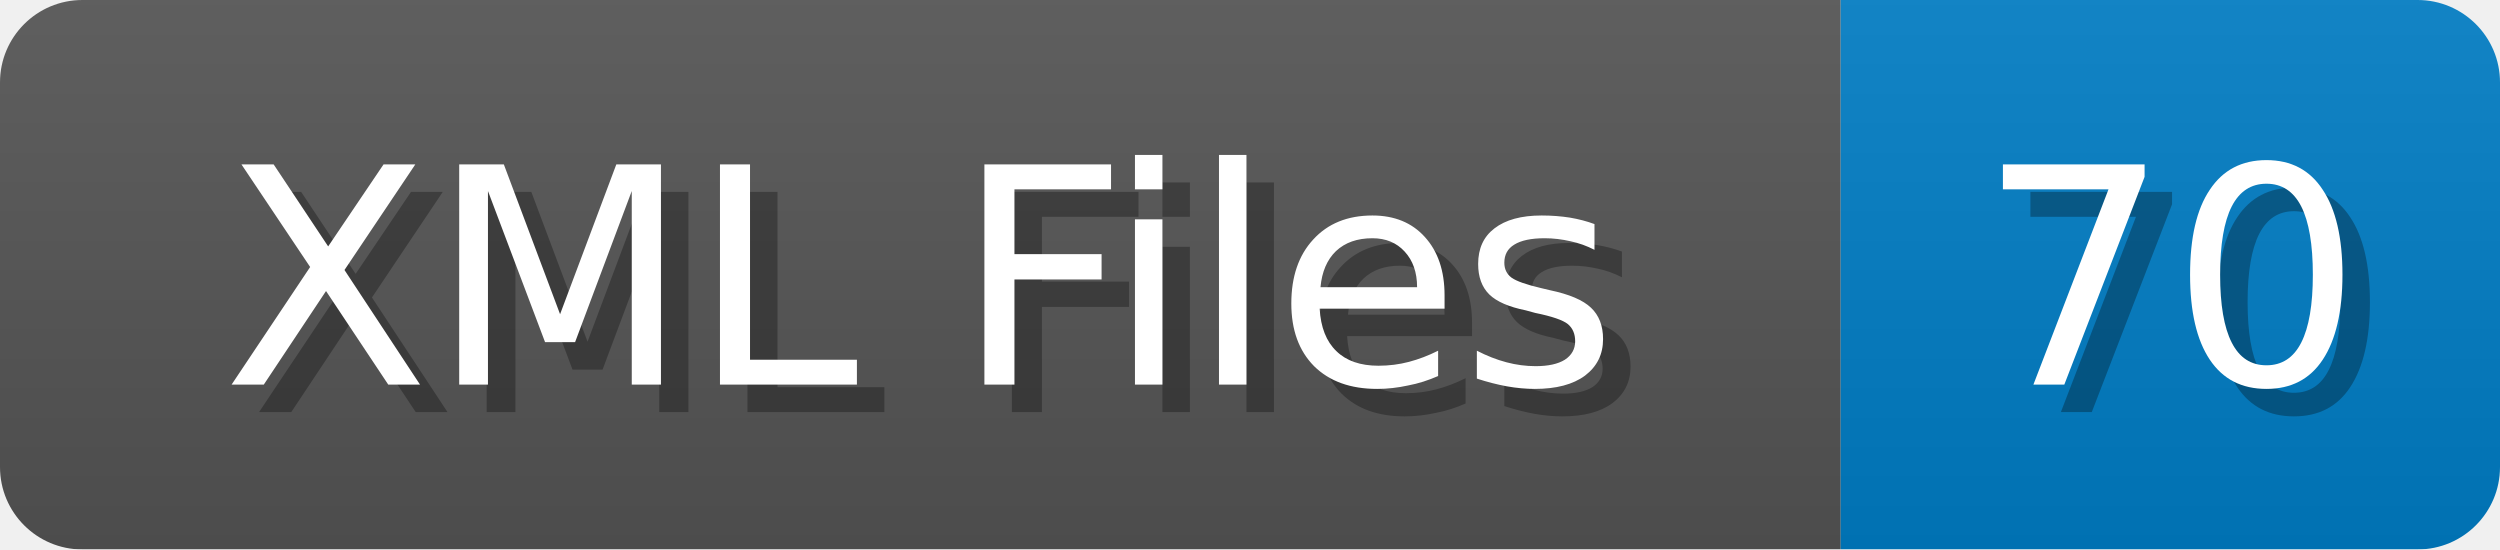
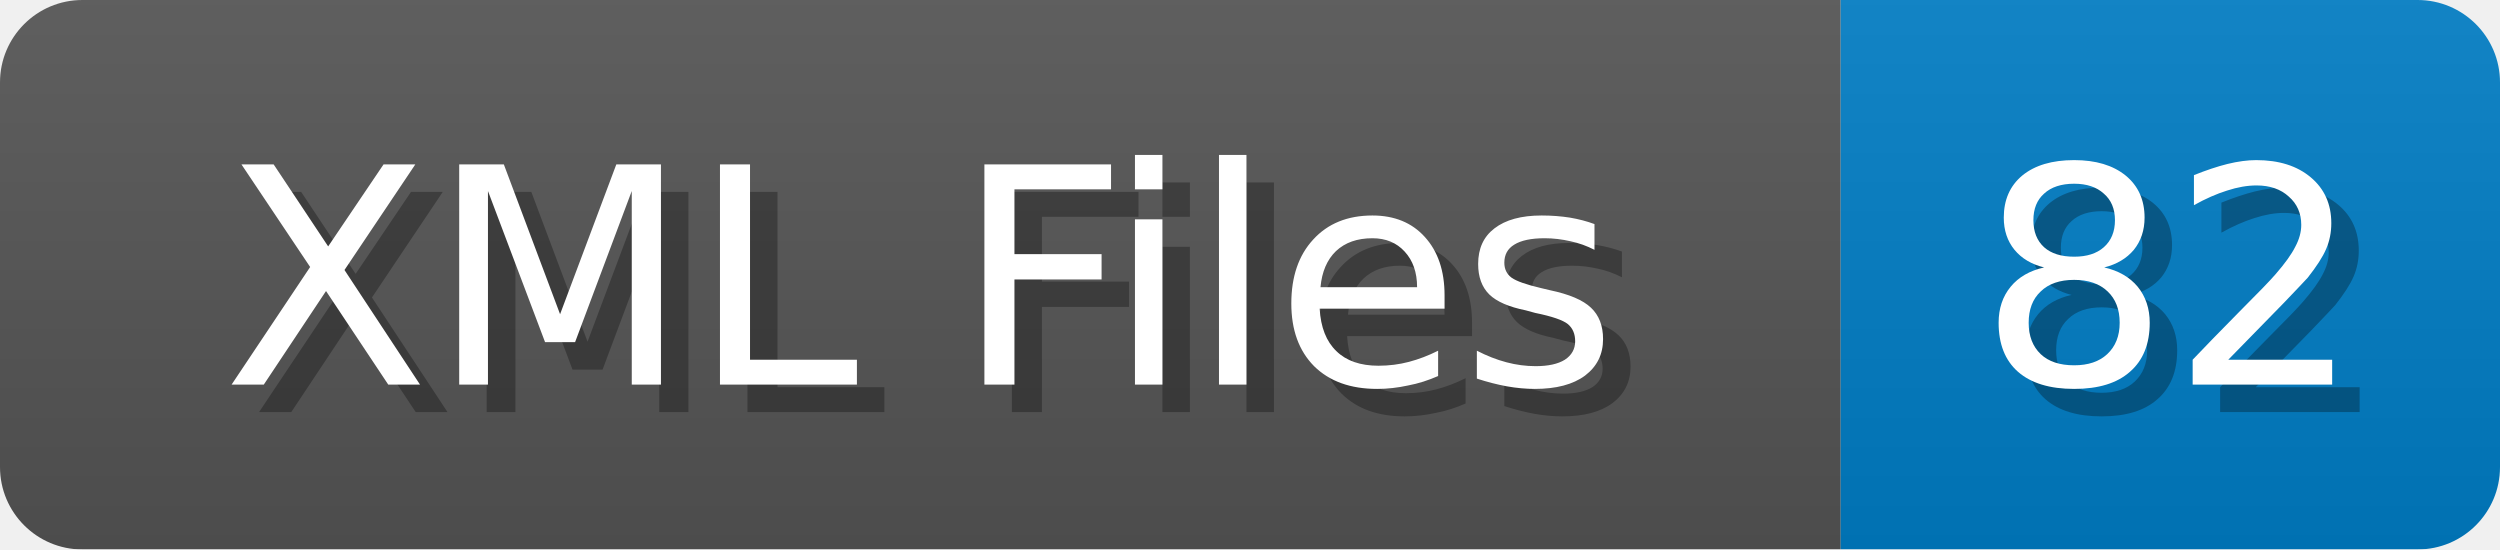
<svg xmlns="http://www.w3.org/2000/svg" width="91" height="20">
  <linearGradient id="b" x2="0" y2="100%">
    <stop offset="0" stop-color="#bbb" stop-opacity=".1" />
    <stop offset="1" stop-opacity=".1" />
  </linearGradient>
  <mask id="anybadge_1">
    <rect width="91" height="20" rx="3" fill="#fff" />
  </mask>
  <g mask="url(#anybadge_1)">
    <path fill="#555" d="M0 0h67v20H0z" />
    <path fill="#007ec6" d="M67 0h24v20H67z" />
    <path fill="url(#b)" d="M0 0h91v20H0z" />
  </g>
  <g fill="#fff" text-anchor="middle" font-family="DejaVu Sans,Verdana,Geneva,sans-serif" font-size="11">
    <text x="34.5" y="15" fill="#010101" fill-opacity=".3">XML Files</text>
    <text x="33.5" y="14">XML Files</text>
  </g>
  <g fill="#fff" text-anchor="middle" font-family="DejaVu Sans,Verdana,Geneva,sans-serif" font-size="11">
-     <text x="80.0" y="15" fill="#010101" fill-opacity=".3">70</text>
-     <text x="79.0" y="14">70</text>
+     <text x="80.0" y="15" fill="#010101" fill-opacity=".3">82</text>
+     <text x="79.0" y="14">82</text>
  </g>
</svg>
